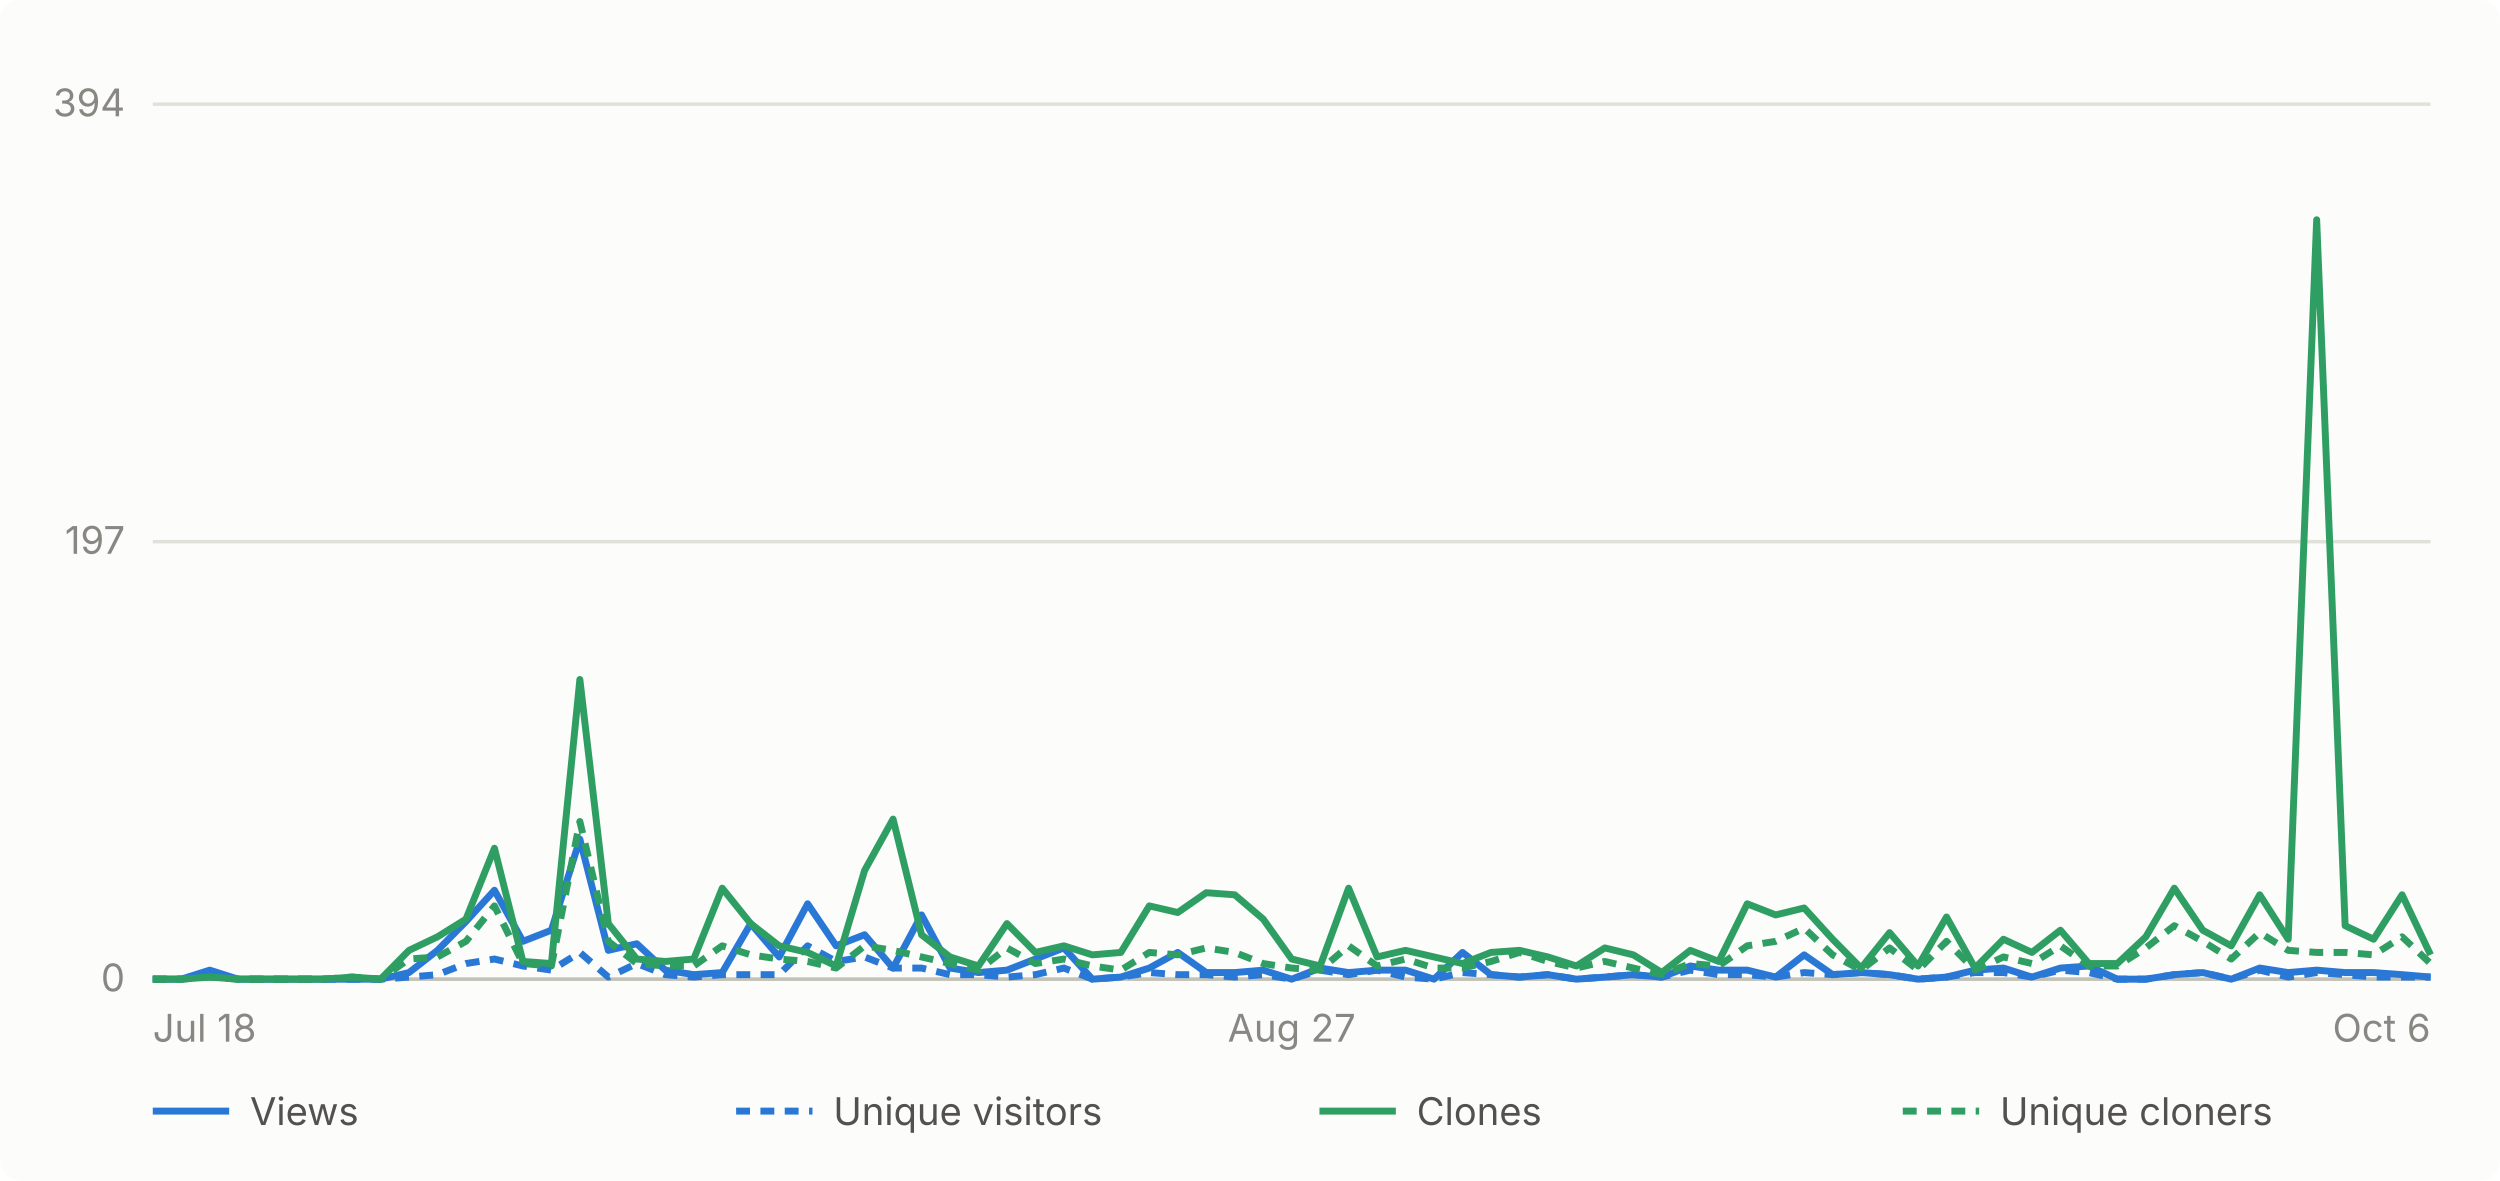
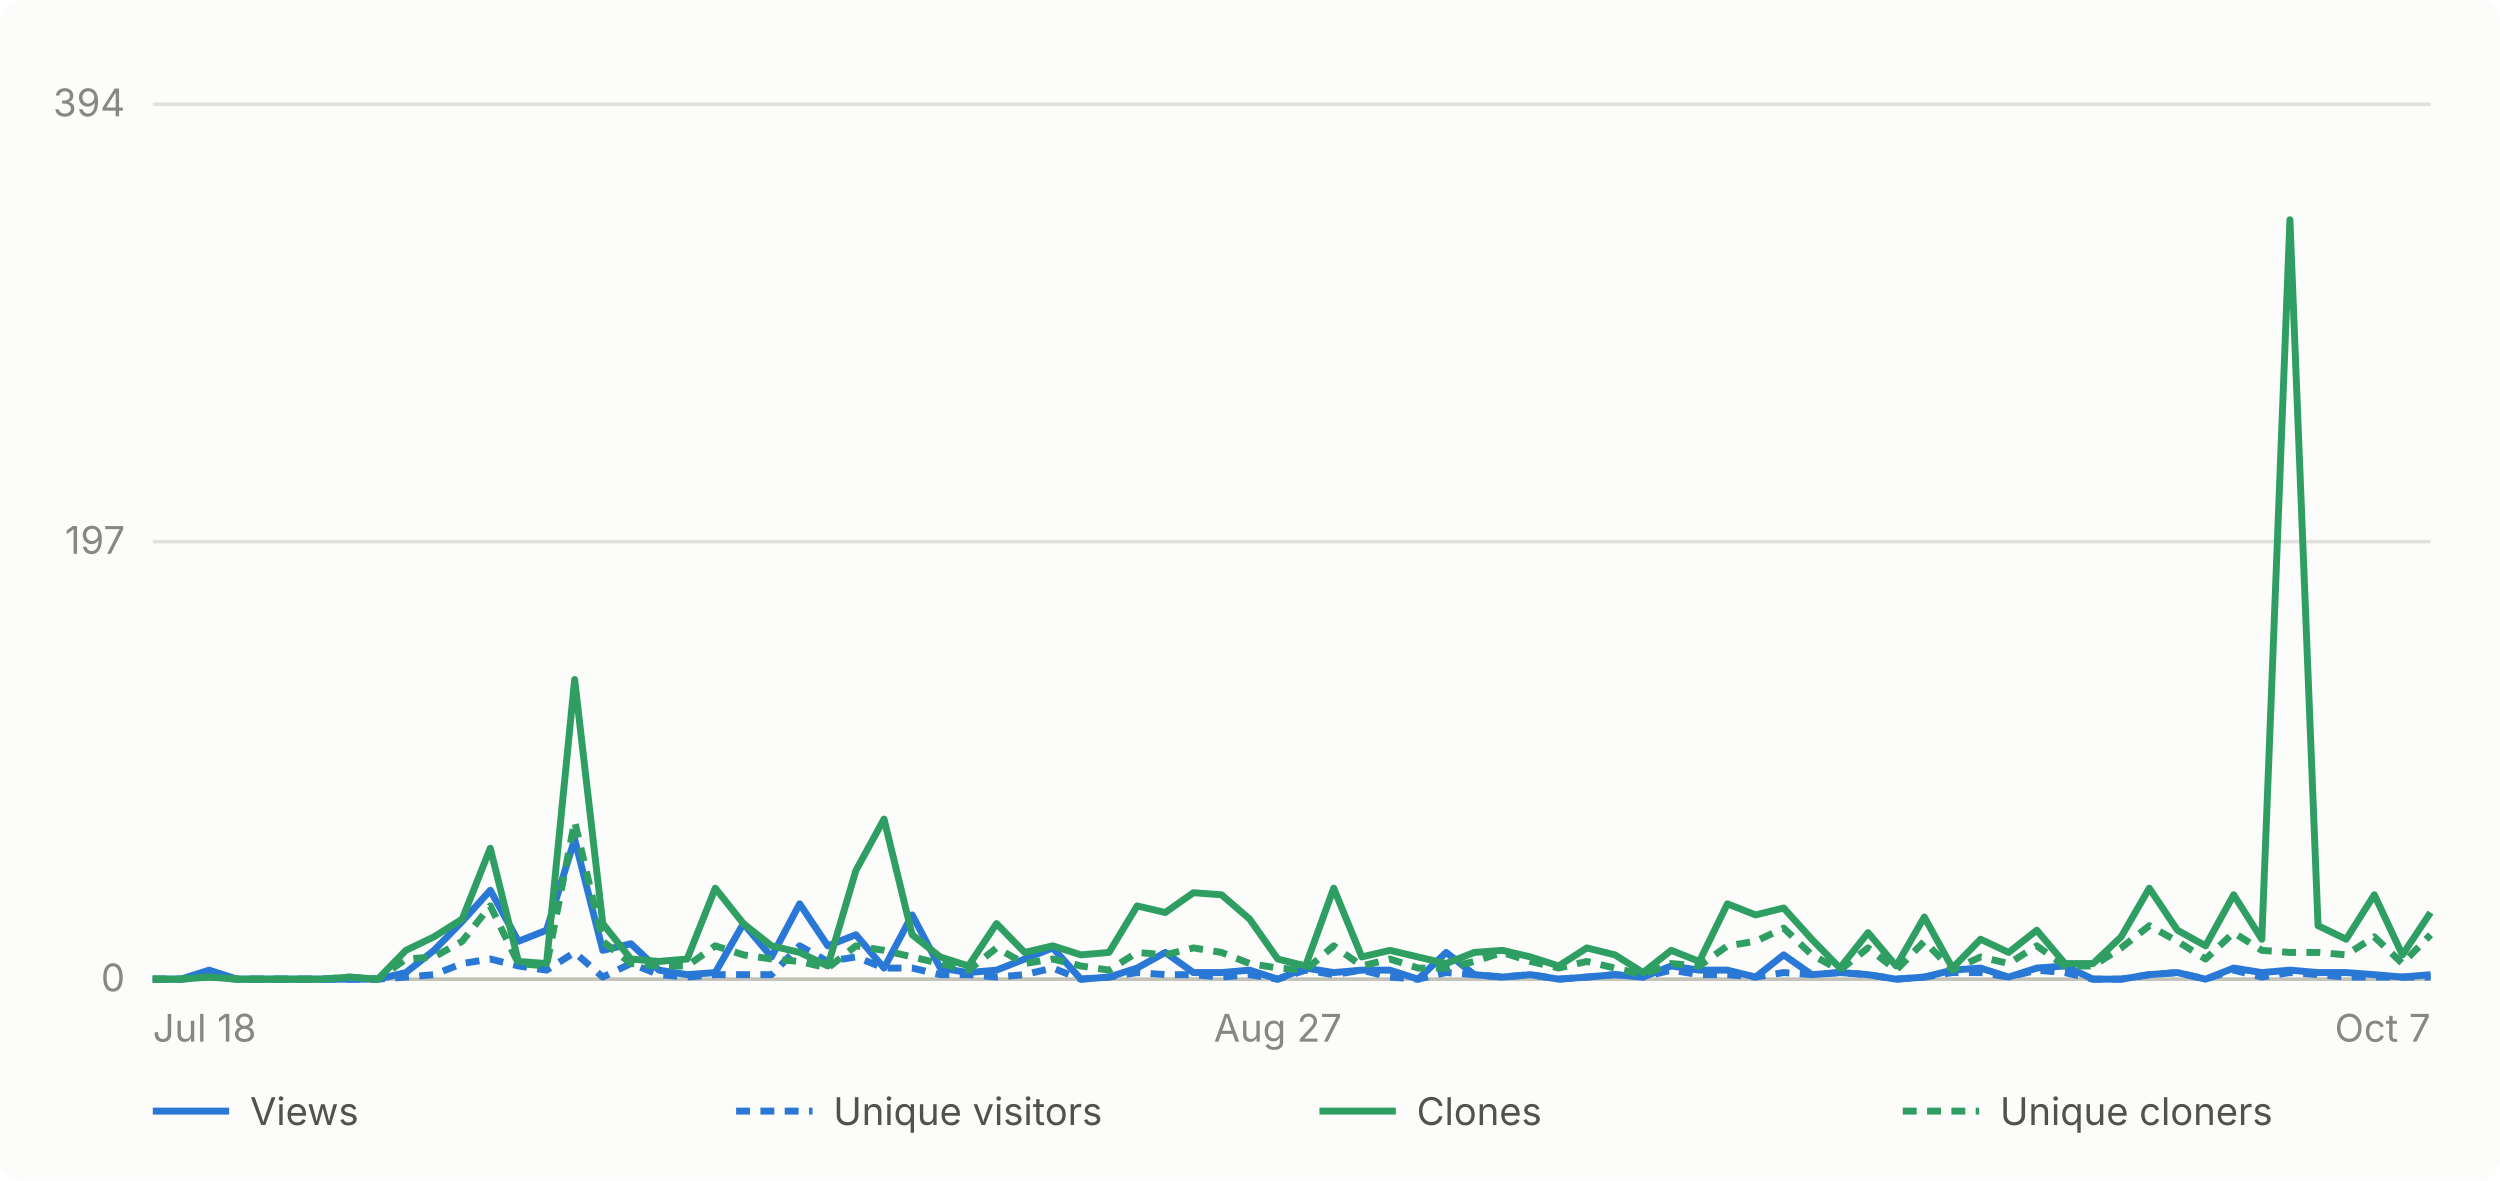
- <svg xmlns="http://www.w3.org/2000/svg" viewBox="0 0 720 340" width="720" height="340" role="img" aria-label="Daily GitHub traffic for abhiunix/AgentHarbor, Jul 18 to Oct 6">
+ <svg xmlns="http://www.w3.org/2000/svg" viewBox="0 0 720 340" width="720" height="340" role="img" aria-label="Daily GitHub traffic for abhiunix/AgentHarbor, Jul 18 to Oct 7">
  <rect width="720" height="340" fill="#fcfcfb" rx="6" />
  <g font-family="system-ui, -apple-system, 'Segoe UI', sans-serif">
    <line x1="44" y1="282.0" x2="700" y2="282.0" stroke="#e1e0d9" stroke-width="1" />
    <text x="36" y="285.5" text-anchor="end" fill="#898781" font-size="11">0</text>
    <line x1="44" y1="156.0" x2="700" y2="156.0" stroke="#e1e0d9" stroke-width="1" />
    <text x="36" y="159.5" text-anchor="end" fill="#898781" font-size="11">197</text>
    <line x1="44" y1="30.0" x2="700" y2="30.0" stroke="#e1e0d9" stroke-width="1" />
    <text x="36" y="33.5" text-anchor="end" fill="#898781" font-size="11">394</text>
    <line x1="44" y1="282" x2="700" y2="282" stroke="#c3c2b7" stroke-width="1" />
    <text x="44.0" y="300" text-anchor="start" fill="#898781" font-size="11">Jul 18</text>
-     <text x="372.0" y="300" text-anchor="middle" fill="#898781" font-size="11">Aug 27</text>
-     <text x="700.0" y="300" text-anchor="end" fill="#898781" font-size="11">Oct 6</text>
-     <path d="M 44.0 282.0 L 52.2 282.0 L 60.4 279.4 L 68.6 282.0 L 76.8 282.0 L 85.0 282.0 L 93.2 282.0 L 101.4 282.0 L 109.6 282.0 L 117.8 280.1 L 126.0 273.7 L 134.2 265.4 L 142.4 256.4 L 150.6 271.1 L 158.8 267.9 L 167.0 241.7 L 175.2 273.7 L 183.4 271.8 L 191.6 279.4 L 199.8 280.7 L 208.0 280.1 L 216.2 266.0 L 224.4 275.6 L 232.6 260.3 L 240.8 272.4 L 249.0 269.2 L 257.2 278.8 L 265.4 263.5 L 273.6 278.8 L 281.8 280.1 L 290.0 279.4 L 298.2 276.2 L 306.4 273.0 L 314.6 282.0 L 322.8 281.4 L 331.0 278.8 L 339.2 274.3 L 347.4 280.1 L 355.6 280.1 L 363.8 279.4 L 372.0 282.0 L 380.2 278.8 L 388.4 280.1 L 396.6 279.4 L 404.8 279.4 L 413.0 282.0 L 421.2 274.3 L 429.4 280.7 L 437.6 281.4 L 445.8 280.7 L 454.0 282.0 L 462.2 281.4 L 470.4 280.7 L 478.6 281.4 L 486.8 278.2 L 495.0 279.4 L 503.2 279.4 L 511.4 281.4 L 519.6 275.0 L 527.8 280.7 L 536.0 280.1 L 544.2 280.7 L 552.4 282.0 L 560.6 281.4 L 568.8 279.4 L 577.0 278.8 L 585.2 281.4 L 593.4 278.8 L 601.6 278.2 L 609.8 282.0 L 618.0 282.0 L 626.2 280.7 L 634.4 280.1 L 642.6 282.0 L 650.8 278.8 L 659.0 280.1 L 667.2 279.4 L 675.4 280.1 L 683.6 280.1 L 691.8 280.7 L 700.0 281.4" fill="none" stroke="#2a78d6" stroke-width="2" stroke-linejoin="round" />
-     <path d="M 44.0 282.0 L 52.2 282.0 L 60.4 280.7 L 68.6 282.0 L 76.8 282.0 L 85.0 282.0 L 93.2 282.0 L 101.4 282.0 L 109.6 282.0 L 117.8 281.4 L 126.0 280.7 L 134.2 277.5 L 142.4 276.2 L 150.6 278.2 L 158.8 279.4 L 167.0 274.3 L 175.2 281.4 L 183.4 277.5 L 191.6 280.7 L 199.8 281.4 L 208.0 280.7 L 216.2 280.7 L 224.4 280.7 L 232.6 272.4 L 240.8 276.9 L 249.0 275.6 L 257.2 278.8 L 265.4 278.8 L 273.6 280.7 L 281.8 280.7 L 290.0 281.4 L 298.2 280.7 L 306.4 278.8 L 314.6 282.0 L 322.8 281.4 L 331.0 280.1 L 339.2 280.7 L 347.4 280.7 L 355.6 281.4 L 363.8 280.7 L 372.0 282.0 L 380.2 279.4 L 388.4 280.7 L 396.6 279.4 L 404.8 281.4 L 413.0 282.0 L 421.2 280.1 L 429.4 280.7 L 437.6 281.4 L 445.8 280.7 L 454.0 282.0 L 462.2 281.4 L 470.4 280.7 L 478.6 281.4 L 486.8 279.4 L 495.0 280.7 L 503.2 280.7 L 511.4 281.4 L 519.6 280.1 L 527.8 280.7 L 536.0 280.1 L 544.2 280.7 L 552.4 282.0 L 560.6 281.4 L 568.8 280.1 L 577.0 280.1 L 585.2 281.4 L 593.4 279.4 L 601.6 280.1 L 609.8 282.0 L 618.0 282.0 L 626.2 280.7 L 634.4 280.1 L 642.6 282.0 L 650.8 279.4 L 659.0 281.4 L 667.2 280.1 L 675.4 280.7 L 683.6 281.4 L 691.8 281.4 L 700.0 281.4" fill="none" stroke="#2a78d6" stroke-width="2" stroke-linejoin="round" stroke-dasharray="4 3" />
-     <path d="M 44.0 282.0 L 52.2 282.0 L 60.4 281.4 L 68.6 282.0 L 76.8 282.0 L 85.0 282.0 L 93.2 282.0 L 101.4 281.4 L 109.6 282.0 L 117.8 273.7 L 126.0 269.8 L 134.2 264.7 L 142.4 244.3 L 150.6 276.9 L 158.8 277.5 L 167.0 195.7 L 175.2 266.0 L 183.4 276.2 L 191.6 276.9 L 199.8 276.2 L 208.0 255.8 L 216.2 266.0 L 224.4 272.4 L 232.6 274.3 L 240.8 278.2 L 249.0 250.7 L 257.2 235.9 L 265.4 269.2 L 273.6 275.6 L 281.8 278.2 L 290.0 266.0 L 298.2 274.3 L 306.4 272.4 L 314.6 275.0 L 322.8 274.3 L 331.0 260.9 L 339.2 262.8 L 347.4 257.1 L 355.6 257.7 L 363.8 264.7 L 372.0 276.2 L 380.2 278.2 L 388.4 255.8 L 396.6 275.6 L 404.8 273.7 L 413.0 275.6 L 421.2 277.5 L 429.4 274.3 L 437.6 273.7 L 445.8 275.6 L 454.0 278.2 L 462.2 273.0 L 470.4 275.0 L 478.6 280.1 L 486.8 273.7 L 495.0 276.9 L 503.2 260.3 L 511.4 263.5 L 519.6 261.5 L 527.8 270.5 L 536.0 278.8 L 544.2 268.6 L 552.4 278.2 L 560.6 264.1 L 568.8 278.8 L 577.0 270.5 L 585.2 274.3 L 593.4 267.9 L 601.6 277.5 L 609.8 277.5 L 618.0 269.8 L 626.2 255.8 L 634.4 267.9 L 642.6 272.4 L 650.8 257.7 L 659.0 270.5 L 667.2 63.3 L 675.4 266.6 L 683.6 270.5 L 691.8 257.7 L 700.0 275.0" fill="none" stroke="#2f9e63" stroke-width="2" stroke-linejoin="round" />
-     <path d="M 44.0 282.0 L 52.2 282.0 L 60.4 281.4 L 68.6 282.0 L 76.8 282.0 L 85.0 282.0 L 93.2 282.0 L 101.4 281.4 L 109.6 282.0 L 117.8 276.2 L 126.0 275.6 L 134.2 271.1 L 142.4 260.9 L 150.6 277.5 L 158.8 278.2 L 167.0 236.6 L 175.2 271.1 L 183.4 277.5 L 191.6 278.2 L 199.8 278.2 L 208.0 272.4 L 216.2 275.0 L 224.4 276.2 L 232.6 276.9 L 240.8 278.8 L 249.0 272.4 L 257.2 273.7 L 265.4 275.6 L 273.6 277.5 L 281.8 279.4 L 290.0 273.0 L 298.2 277.5 L 306.4 276.2 L 314.6 278.2 L 322.8 279.4 L 331.0 274.3 L 339.2 275.0 L 347.4 273.0 L 355.6 274.3 L 363.8 277.5 L 372.0 278.8 L 380.2 279.4 L 388.4 272.4 L 396.6 278.2 L 404.8 276.2 L 413.0 278.8 L 421.2 278.8 L 429.4 276.9 L 437.6 274.3 L 445.8 276.9 L 454.0 278.8 L 462.2 276.9 L 470.4 278.8 L 478.6 280.7 L 486.8 277.5 L 495.0 278.2 L 503.2 272.4 L 511.4 271.1 L 519.6 267.3 L 527.8 275.0 L 536.0 279.4 L 544.2 273.0 L 552.4 279.4 L 560.6 271.1 L 568.8 279.4 L 577.0 275.6 L 585.2 277.5 L 593.4 272.4 L 601.6 278.2 L 609.8 278.2 L 618.0 273.0 L 626.2 266.6 L 634.4 271.1 L 642.6 276.2 L 650.8 268.6 L 659.0 273.7 L 667.2 274.3 L 675.4 274.3 L 683.6 275.0 L 691.8 269.8 L 700.0 277.5" fill="none" stroke="#2f9e63" stroke-width="2" stroke-linejoin="round" stroke-dasharray="4 3" />
+     <text x="368.0" y="300" text-anchor="middle" fill="#898781" font-size="11">Aug 27</text>
+     <text x="700.0" y="300" text-anchor="end" fill="#898781" font-size="11">Oct 7</text>
+     <path d="M 44.0 282.0 L 52.1 282.0 L 60.2 279.4 L 68.3 282.0 L 76.4 282.0 L 84.5 282.0 L 92.6 282.0 L 100.7 282.0 L 108.8 282.0 L 116.9 280.1 L 125.0 273.7 L 133.1 265.4 L 141.2 256.4 L 149.3 271.1 L 157.4 267.9 L 165.5 241.7 L 173.6 273.7 L 181.7 271.8 L 189.8 279.4 L 197.9 280.7 L 206.0 280.1 L 214.1 266.0 L 222.2 275.6 L 230.3 260.3 L 238.4 272.4 L 246.5 269.2 L 254.6 278.8 L 262.7 263.5 L 270.8 278.8 L 278.9 280.1 L 287.0 279.4 L 295.1 276.2 L 303.2 273.0 L 311.3 282.0 L 319.4 281.4 L 327.5 278.8 L 335.6 274.3 L 343.7 280.1 L 351.8 280.1 L 359.9 279.4 L 368.0 282.0 L 376.0 278.8 L 384.1 280.1 L 392.2 279.4 L 400.3 279.4 L 408.4 282.0 L 416.5 274.3 L 424.6 280.7 L 432.7 281.4 L 440.8 280.7 L 448.9 282.0 L 457.0 281.4 L 465.1 280.7 L 473.2 281.4 L 481.3 278.2 L 489.4 279.4 L 497.5 279.4 L 505.6 281.4 L 513.7 275.0 L 521.8 280.7 L 529.9 280.1 L 538.0 280.7 L 546.1 282.0 L 554.2 281.4 L 562.3 279.4 L 570.4 278.8 L 578.5 281.4 L 586.6 278.8 L 594.7 278.2 L 602.8 282.0 L 610.9 282.0 L 619.0 280.7 L 627.1 280.1 L 635.2 282.0 L 643.3 278.8 L 651.4 280.1 L 659.5 279.4 L 667.6 280.1 L 675.7 280.1 L 683.8 280.7 L 691.9 281.4 L 700.0 280.7" fill="none" stroke="#2a78d6" stroke-width="2" stroke-linejoin="round" />
+     <path d="M 44.0 282.0 L 52.1 282.0 L 60.2 280.7 L 68.3 282.0 L 76.4 282.0 L 84.5 282.0 L 92.6 282.0 L 100.7 282.0 L 108.8 282.0 L 116.9 281.4 L 125.0 280.7 L 133.1 277.5 L 141.2 276.2 L 149.3 278.2 L 157.4 279.4 L 165.5 274.3 L 173.6 281.4 L 181.7 277.5 L 189.8 280.7 L 197.9 281.4 L 206.0 280.7 L 214.1 280.7 L 222.2 280.7 L 230.3 272.4 L 238.4 276.9 L 246.5 275.6 L 254.6 278.8 L 262.7 278.8 L 270.8 280.7 L 278.9 280.7 L 287.0 281.4 L 295.1 280.7 L 303.2 278.8 L 311.3 282.0 L 319.4 281.4 L 327.5 280.1 L 335.6 280.7 L 343.7 280.7 L 351.8 281.4 L 359.9 280.7 L 368.0 282.0 L 376.0 279.4 L 384.1 280.7 L 392.2 279.4 L 400.3 281.4 L 408.4 282.0 L 416.5 280.1 L 424.6 280.7 L 432.7 281.4 L 440.8 280.7 L 448.9 282.0 L 457.0 281.4 L 465.1 280.7 L 473.2 281.4 L 481.3 279.4 L 489.4 280.7 L 497.5 280.7 L 505.6 281.4 L 513.7 280.1 L 521.8 280.7 L 529.9 280.1 L 538.0 280.7 L 546.1 282.0 L 554.2 281.4 L 562.3 280.1 L 570.4 280.1 L 578.5 281.4 L 586.6 279.4 L 594.7 280.1 L 602.8 282.0 L 610.9 282.0 L 619.0 280.7 L 627.1 280.1 L 635.2 282.0 L 643.3 279.4 L 651.4 281.4 L 659.5 280.1 L 667.6 280.7 L 675.7 281.4 L 683.8 281.4 L 691.9 281.4 L 700.0 281.4" fill="none" stroke="#2a78d6" stroke-width="2" stroke-linejoin="round" stroke-dasharray="4 3" />
+     <path d="M 44.0 282.0 L 52.1 282.0 L 60.2 281.4 L 68.3 282.0 L 76.4 282.0 L 84.5 282.0 L 92.6 282.0 L 100.7 281.4 L 108.8 282.0 L 116.9 273.7 L 125.0 269.8 L 133.1 264.7 L 141.2 244.3 L 149.3 276.9 L 157.4 277.5 L 165.5 195.7 L 173.6 266.0 L 181.7 276.2 L 189.8 276.9 L 197.9 276.2 L 206.0 255.8 L 214.1 266.0 L 222.2 272.4 L 230.3 274.3 L 238.4 278.2 L 246.5 250.7 L 254.6 235.9 L 262.7 269.2 L 270.8 275.6 L 278.9 278.2 L 287.0 266.0 L 295.1 274.3 L 303.2 272.4 L 311.3 275.0 L 319.4 274.3 L 327.5 260.9 L 335.6 262.8 L 343.7 257.1 L 351.8 257.7 L 359.9 264.7 L 368.0 276.2 L 376.0 278.2 L 384.1 255.8 L 392.2 275.6 L 400.3 273.7 L 408.4 275.6 L 416.5 277.5 L 424.6 274.3 L 432.7 273.7 L 440.8 275.6 L 448.9 278.2 L 457.0 273.0 L 465.1 275.0 L 473.2 280.1 L 481.3 273.7 L 489.4 276.9 L 497.5 260.3 L 505.6 263.5 L 513.7 261.5 L 521.8 270.5 L 529.9 278.8 L 538.0 268.6 L 546.1 278.2 L 554.2 264.1 L 562.3 278.8 L 570.4 270.5 L 578.5 274.3 L 586.6 267.9 L 594.7 277.5 L 602.8 277.5 L 610.9 269.8 L 619.0 255.8 L 627.1 267.9 L 635.2 272.4 L 643.3 257.7 L 651.4 270.5 L 659.5 63.3 L 667.6 266.6 L 675.7 270.5 L 683.8 257.7 L 691.9 275.0 L 700.0 262.8" fill="none" stroke="#2f9e63" stroke-width="2" stroke-linejoin="round" />
+     <path d="M 44.0 282.0 L 52.1 282.0 L 60.2 281.4 L 68.3 282.0 L 76.4 282.0 L 84.5 282.0 L 92.6 282.0 L 100.7 281.4 L 108.8 282.0 L 116.9 276.2 L 125.0 275.6 L 133.1 271.1 L 141.2 260.9 L 149.3 277.5 L 157.4 278.2 L 165.5 236.6 L 173.6 271.1 L 181.7 277.5 L 189.8 278.2 L 197.9 278.2 L 206.0 272.4 L 214.1 275.0 L 222.2 276.2 L 230.3 276.9 L 238.4 278.8 L 246.5 272.4 L 254.6 273.7 L 262.7 275.6 L 270.8 277.5 L 278.9 279.4 L 287.0 273.0 L 295.1 277.5 L 303.2 276.2 L 311.3 278.2 L 319.4 279.4 L 327.5 274.3 L 335.6 275.0 L 343.7 273.0 L 351.8 274.3 L 359.9 277.5 L 368.0 278.8 L 376.0 279.4 L 384.1 272.4 L 392.2 278.2 L 400.3 276.2 L 408.4 278.8 L 416.5 278.8 L 424.6 276.9 L 432.7 274.3 L 440.8 276.9 L 448.9 278.8 L 457.0 276.9 L 465.1 278.8 L 473.2 280.7 L 481.3 277.5 L 489.4 278.2 L 497.5 272.4 L 505.6 271.1 L 513.7 267.3 L 521.8 275.0 L 529.9 279.4 L 538.0 273.0 L 546.1 279.4 L 554.2 271.1 L 562.3 279.4 L 570.4 275.6 L 578.5 277.5 L 586.6 272.4 L 594.7 278.2 L 602.8 278.2 L 610.9 273.0 L 619.0 266.6 L 627.1 271.1 L 635.2 276.2 L 643.3 268.6 L 651.4 273.7 L 659.5 274.3 L 667.6 274.3 L 675.7 275.0 L 683.8 269.8 L 691.9 277.5 L 700.0 269.2" fill="none" stroke="#2f9e63" stroke-width="2" stroke-linejoin="round" stroke-dasharray="4 3" />
    <line x1="44" y1="320" x2="66" y2="320" stroke="#2a78d6" stroke-width="2" />
    <text x="72" y="324" fill="#52514e" font-size="11">Views</text>
    <line x1="212" y1="320" x2="234" y2="320" stroke="#2a78d6" stroke-width="2" stroke-dasharray="4 3" />
    <text x="240" y="324" fill="#52514e" font-size="11">Unique visitors</text>
    <line x1="380" y1="320" x2="402" y2="320" stroke="#2f9e63" stroke-width="2" />
    <text x="408" y="324" fill="#52514e" font-size="11">Clones</text>
    <line x1="548" y1="320" x2="570" y2="320" stroke="#2f9e63" stroke-width="2" stroke-dasharray="4 3" />
    <text x="576" y="324" fill="#52514e" font-size="11">Unique cloners</text>
  </g>
</svg>
